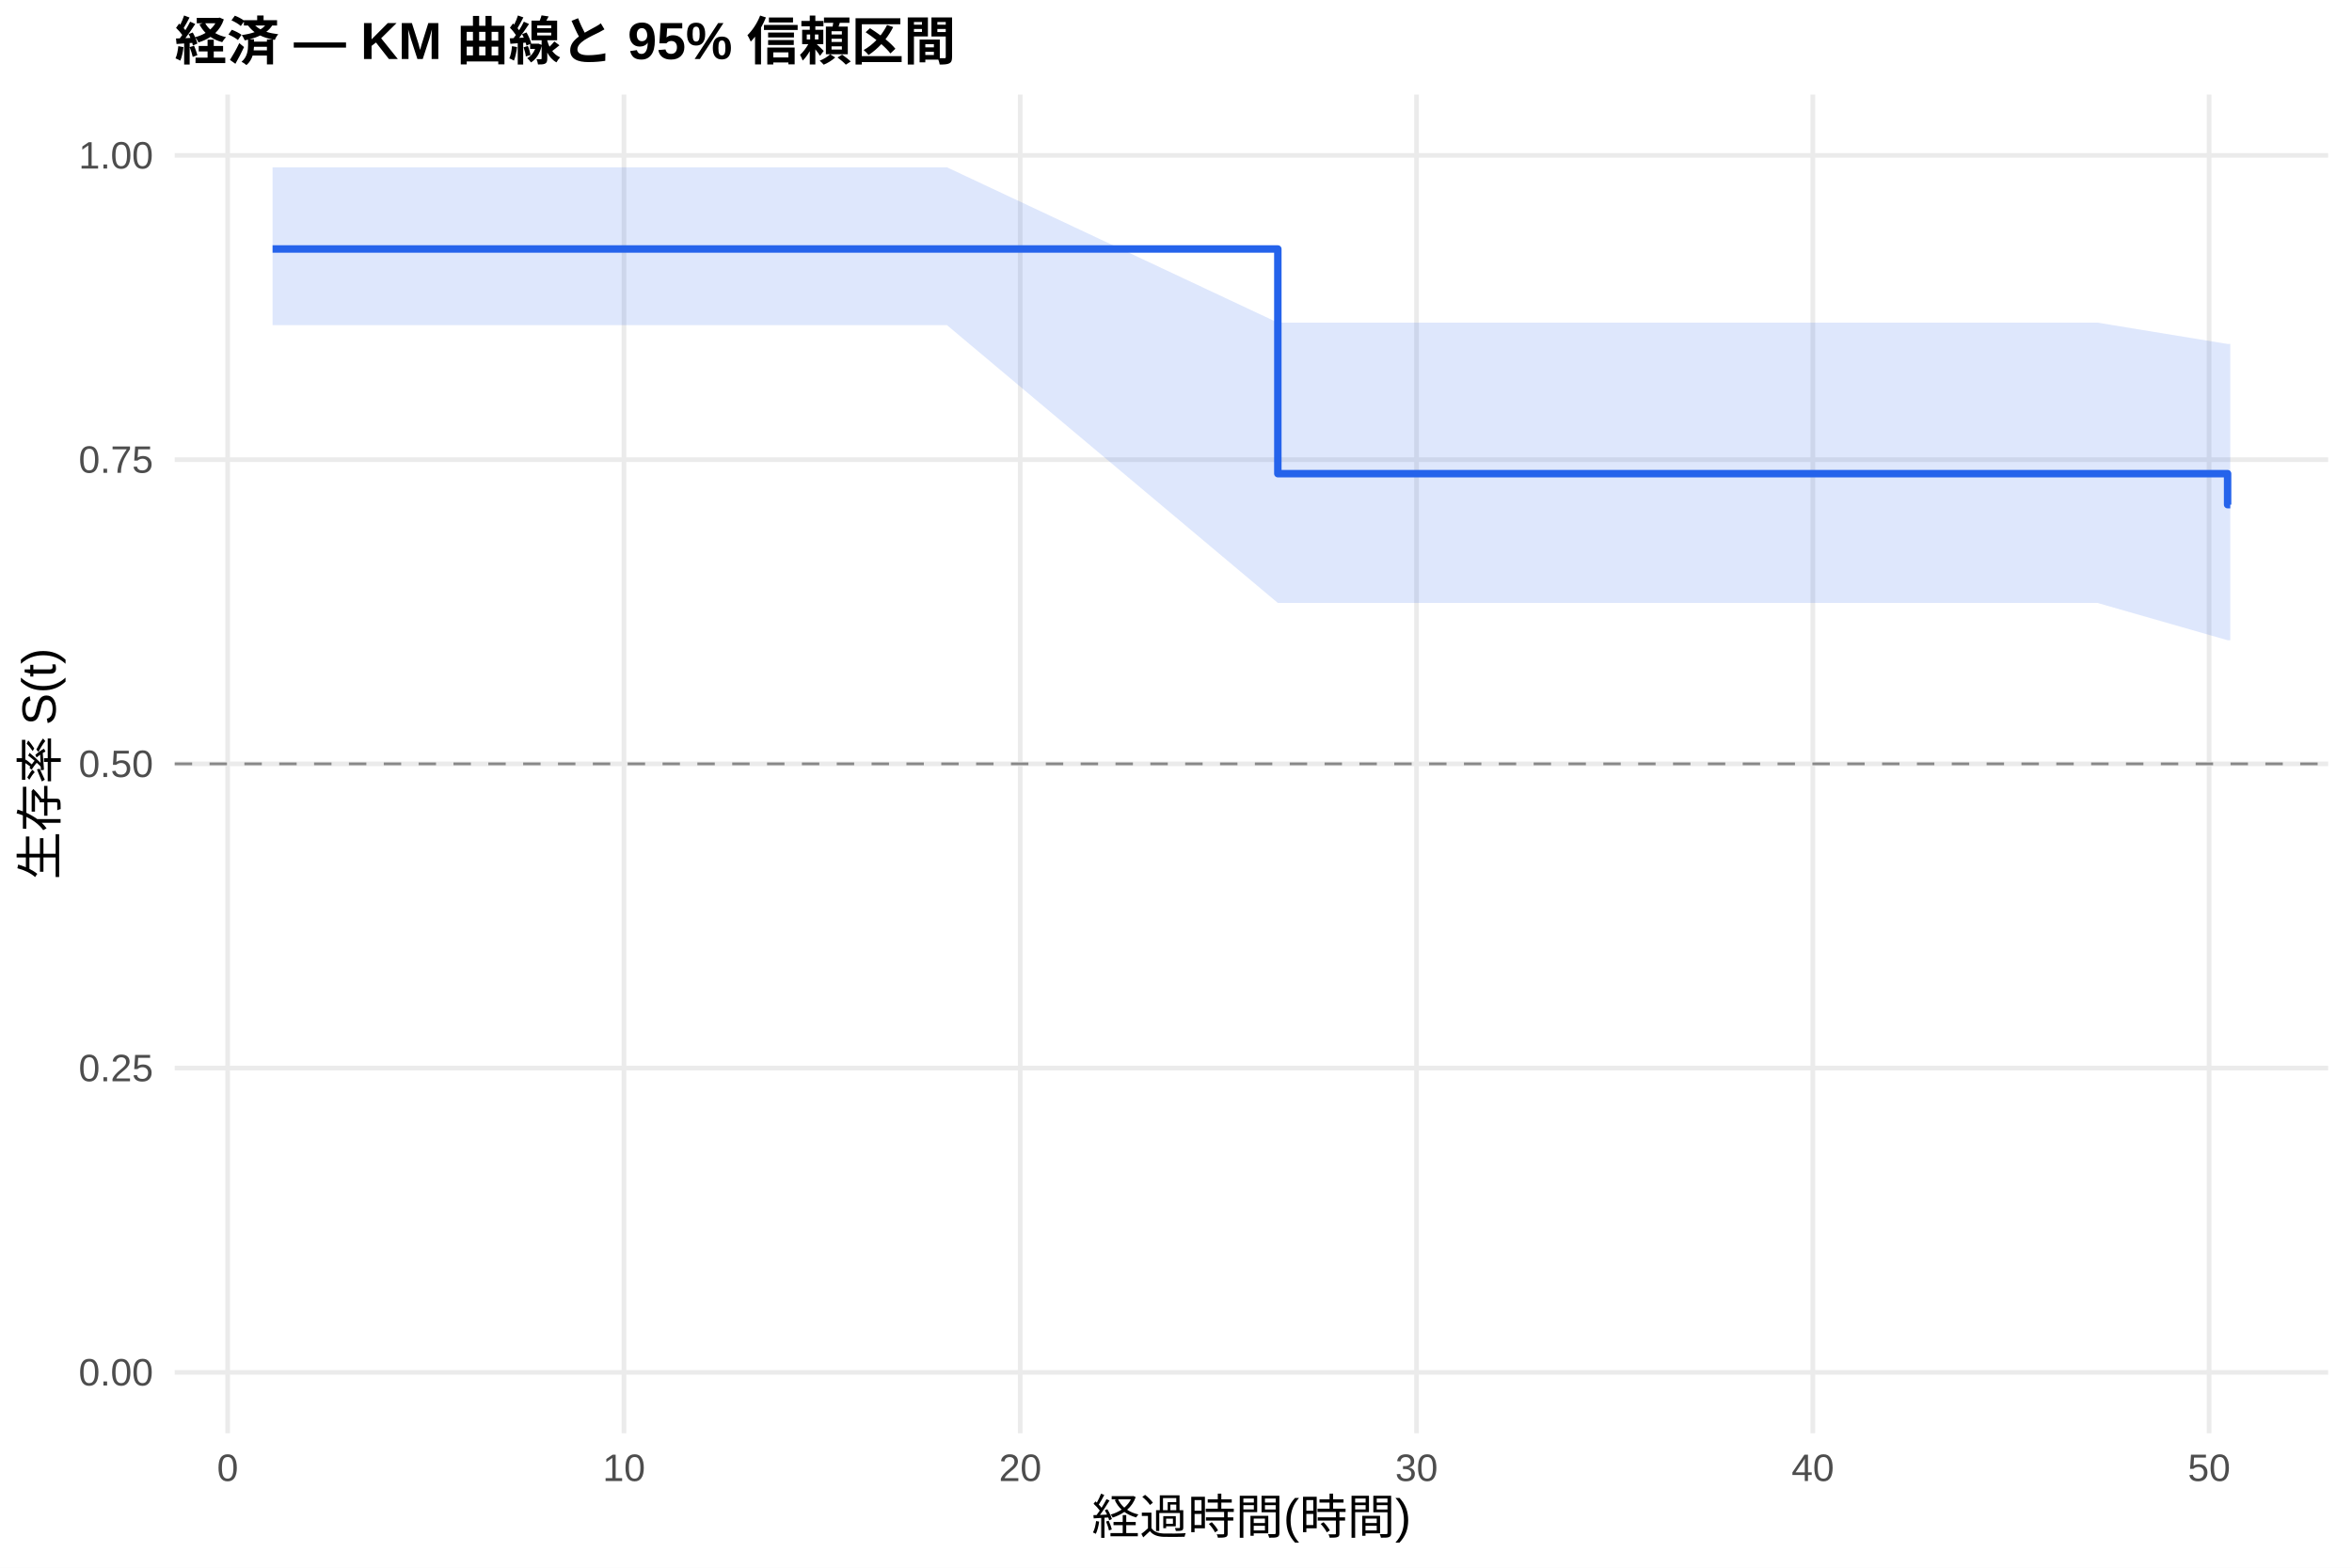
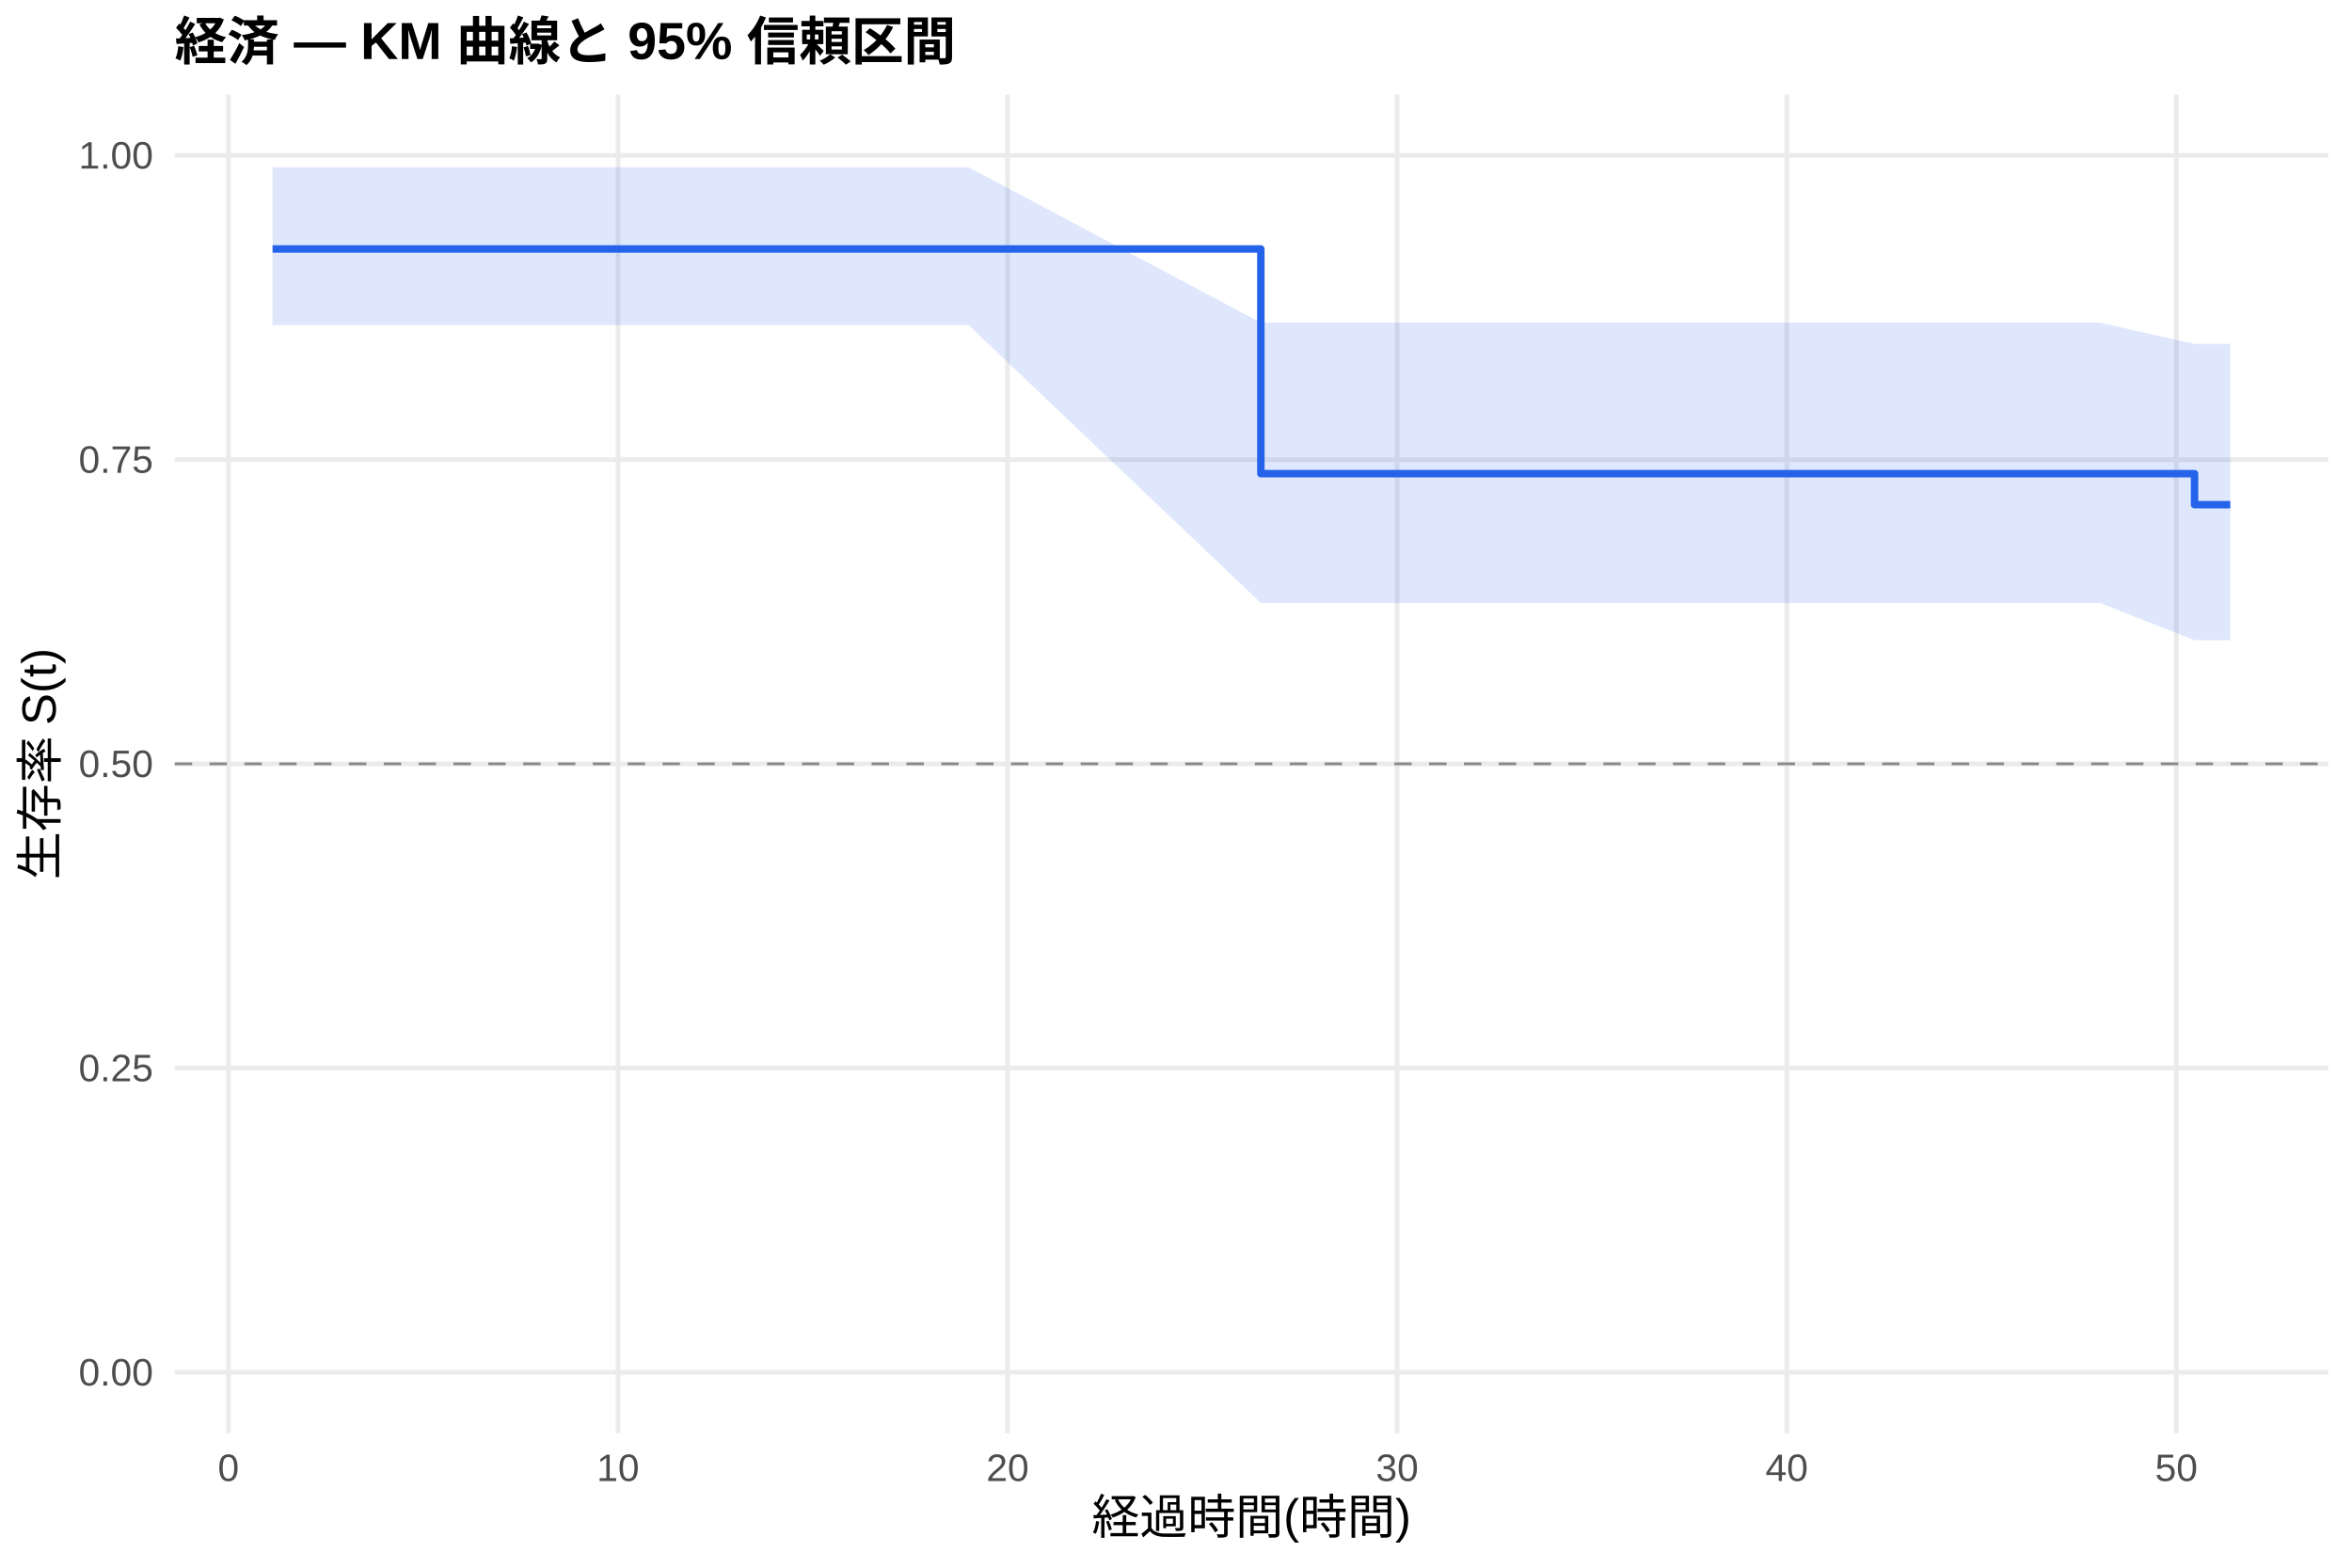
<svg xmlns="http://www.w3.org/2000/svg" width="540.00pt" height="360.00pt" viewBox="0 0 540.00 360.00">
  <g class="svglite">
    <defs>
      <style type="text/css">
    .svglite line, .svglite polyline, .svglite polygon, .svglite path, .svglite rect, .svglite circle {
      fill: none;
      stroke: #000000;
      stroke-linecap: round;
      stroke-linejoin: round;
      stroke-miterlimit: 10.00;
    }
    .svglite text {
      white-space: pre;
    }
    .svglite g.glyphgroup path {
      fill: inherit;
      stroke: none;
    }
  </style>
    </defs>
    <rect width="100%" height="100%" style="stroke: none; fill: #FFFFFF;" />
    <defs>
      <clipPath id="cpMC4wMHw1NDAuMDB8MC4wMHwzNjAuMDA=">
        <rect x="0.00" y="0.00" width="540.00" height="360.00" />
      </clipPath>
    </defs>
    <g clip-path="url(#cpMC4wMHw1NDAuMDB8MC4wMHwzNjAuMDA=)">
      <rect x="0" y="0.00" width="540.00" height="360.00" style="stroke-width: 1.07; stroke: none; fill: #FFFFFF;" />
    </g>
    <defs>
      <clipPath id="cpNDAuMTF8NTM0LjUyfDIxLjcxfDMyOS4xMg==">
        <rect x="40.11" y="21.71" width="494.41" height="307.41" />
      </clipPath>
    </defs>
    <g clip-path="url(#cpNDAuMTF8NTM0LjUyfDIxLjcxfDMyOS4xMg==)">
      <polyline points="40.11,315.14 534.52,315.14 " style="stroke-width: 1.07; stroke: #EBEBEB; stroke-linecap: butt;" />
      <polyline points="40.11,245.28 534.52,245.28 " style="stroke-width: 1.07; stroke: #EBEBEB; stroke-linecap: butt;" />
      <polyline points="40.11,175.41 534.52,175.41 " style="stroke-width: 1.07; stroke: #EBEBEB; stroke-linecap: butt;" />
      <polyline points="40.11,105.55 534.52,105.55 " style="stroke-width: 1.07; stroke: #EBEBEB; stroke-linecap: butt;" />
      <polyline points="40.11,35.68 534.52,35.68 " style="stroke-width: 1.07; stroke: #EBEBEB; stroke-linecap: butt;" />
-       <polyline points="52.27,329.12 52.27,21.71 " style="stroke-width: 1.07; stroke: #EBEBEB; stroke-linecap: butt;" />
-       <polyline points="143.26,329.12 143.26,21.71 " style="stroke-width: 1.07; stroke: #EBEBEB; stroke-linecap: butt;" />
-       <polyline points="234.24,329.12 234.24,21.71 " style="stroke-width: 1.07; stroke: #EBEBEB; stroke-linecap: butt;" />
-       <polyline points="325.23,329.12 325.23,21.71 " style="stroke-width: 1.07; stroke: #EBEBEB; stroke-linecap: butt;" />
-       <polyline points="416.21,329.12 416.21,21.71 " style="stroke-width: 1.07; stroke: #EBEBEB; stroke-linecap: butt;" />
-       <polyline points="507.19,329.12 507.19,21.71 " style="stroke-width: 1.07; stroke: #EBEBEB; stroke-linecap: butt;" />
-       <polygon points="62.58,38.42 78.35,38.42 115.81,38.42 124.15,38.42 133.25,38.42 140.98,38.42 161.15,38.42 175.86,38.42 187.84,38.42 217.41,38.42 293.38,74.09 304.15,74.09 334.48,74.09 379.82,74.09 395.13,74.09 407.11,74.09 436.23,74.09 481.57,74.09 511.44,78.99 512.05,78.99 512.05,147.02 511.44,147.02 481.57,138.46 436.23,138.46 407.11,138.46 395.13,138.46 379.82,138.46 334.48,138.46 304.15,138.46 293.38,138.46 217.41,74.66 187.84,74.66 175.86,74.66 161.15,74.66 140.98,74.66 133.25,74.66 124.15,74.66 115.81,74.66 78.35,74.66 62.58,74.66 " style="stroke-width: 0.00; stroke: none; stroke-linecap: butt; fill: #2563EB; fill-opacity: 0.15;" />
-       <polyline points="62.58,38.42 78.35,38.42 115.81,38.42 124.15,38.42 133.25,38.42 140.98,38.42 161.15,38.42 175.86,38.42 187.84,38.42 217.41,38.42 293.38,74.09 304.15,74.09 334.48,74.09 379.82,74.09 395.13,74.09 407.11,74.09 436.23,74.09 481.57,74.09 511.44,78.99 512.05,78.99 " style="stroke-width: 1.07; stroke: none; stroke-linecap: butt;" />
-       <polyline points="512.05,147.02 511.44,147.02 481.57,138.46 436.23,138.46 407.11,138.46 395.13,138.46 379.82,138.46 334.48,138.46 304.15,138.46 293.38,138.46 217.41,74.66 187.84,74.66 175.86,74.66 161.15,74.66 140.98,74.66 133.25,74.66 124.15,74.66 115.81,74.66 78.35,74.66 62.58,74.66 " style="stroke-width: 1.07; stroke: none; stroke-linecap: butt;" />
-       <polyline points="62.58,57.18 78.35,57.18 78.35,57.18 115.81,57.18 115.81,57.18 124.15,57.18 124.15,57.18 133.25,57.18 133.25,57.18 140.98,57.18 140.98,57.18 161.15,57.18 161.15,57.18 175.86,57.18 175.86,57.18 187.84,57.18 187.84,57.18 217.41,57.18 217.41,57.18 293.38,57.18 293.38,108.77 304.15,108.77 304.15,108.77 334.48,108.77 334.48,108.77 379.82,108.77 379.82,108.77 395.13,108.77 395.13,108.77 407.11,108.77 407.11,108.77 436.23,108.77 436.23,108.77 481.57,108.77 481.57,108.77 511.44,108.77 511.44,115.89 512.05,115.89 512.05,115.89 " style="stroke-width: 1.71; stroke: #2563EB; stroke-linecap: butt;" />
+       <polyline points="52.45,329.12 52.45,21.71 " style="stroke-width: 1.07; stroke: #EBEBEB; stroke-linecap: butt;" />
+       <polyline points="141.89,329.12 141.89,21.71 " style="stroke-width: 1.07; stroke: #EBEBEB; stroke-linecap: butt;" />
+       <polyline points="231.34,329.12 231.34,21.71 " style="stroke-width: 1.07; stroke: #EBEBEB; stroke-linecap: butt;" />
+       <polyline points="320.78,329.12 320.78,21.71 " style="stroke-width: 1.07; stroke: #EBEBEB; stroke-linecap: butt;" />
+       <polyline points="410.23,329.12 410.23,21.71 " style="stroke-width: 1.07; stroke: #EBEBEB; stroke-linecap: butt;" />
+       <polyline points="499.67,329.12 499.67,21.71 " style="stroke-width: 1.07; stroke: #EBEBEB; stroke-linecap: butt;" />
+       <polygon points="62.58,38.42 85.69,38.42 122.51,38.42 130.71,38.42 139.66,38.42 147.26,38.42 167.09,38.42 181.55,38.42 193.32,38.42 222.39,38.42 289.48,74.09 307.66,74.09 337.48,74.09 382.05,74.09 397.11,74.09 408.89,74.09 437.51,74.09 482.08,74.09 503.85,78.99 512.05,78.99 512.05,147.02 503.85,147.02 482.08,138.46 437.51,138.46 408.89,138.46 397.11,138.46 382.05,138.46 337.48,138.46 307.66,138.46 289.48,138.46 222.39,74.66 193.32,74.66 181.55,74.66 167.09,74.66 147.26,74.66 139.66,74.66 130.71,74.66 122.51,74.66 85.69,74.66 62.58,74.66 " style="stroke-width: 0.00; stroke: none; stroke-linecap: butt; fill: #2563EB; fill-opacity: 0.15;" />
+       <polyline points="62.58,38.42 85.69,38.42 122.51,38.42 130.71,38.42 139.66,38.42 147.26,38.42 167.09,38.42 181.55,38.42 193.32,38.42 222.39,38.42 289.48,74.09 307.66,74.09 337.48,74.09 382.05,74.09 397.11,74.09 408.89,74.09 437.51,74.09 482.08,74.09 503.85,78.99 512.05,78.99 " style="stroke-width: 1.07; stroke: none; stroke-linecap: butt;" />
+       <polyline points="512.05,147.02 503.85,147.02 482.08,138.46 437.51,138.46 408.89,138.46 397.11,138.46 382.05,138.46 337.48,138.46 307.66,138.46 289.48,138.46 222.39,74.66 193.32,74.66 181.55,74.66 167.09,74.66 147.26,74.66 139.66,74.66 130.71,74.66 122.51,74.66 85.69,74.66 62.58,74.66 " style="stroke-width: 1.07; stroke: none; stroke-linecap: butt;" />
+       <polyline points="62.58,57.18 85.69,57.18 85.69,57.18 122.51,57.18 122.51,57.18 130.71,57.18 130.71,57.18 139.66,57.18 139.66,57.18 147.26,57.18 147.26,57.18 167.09,57.18 167.09,57.18 181.55,57.18 181.55,57.18 193.32,57.18 193.32,57.18 222.39,57.18 222.39,57.18 289.48,57.18 289.48,108.77 307.66,108.77 307.66,108.77 337.48,108.77 337.48,108.77 382.05,108.77 382.05,108.77 397.11,108.77 397.11,108.77 408.89,108.77 408.89,108.77 437.51,108.77 437.51,108.77 482.08,108.77 482.08,108.77 503.85,108.77 503.85,115.89 512.05,115.89 512.05,115.89 " style="stroke-width: 1.71; stroke: #2563EB; stroke-linecap: butt;" />
      <line x1="40.11" y1="175.41" x2="534.52" y2="175.41" style="stroke-width: 0.64; stroke: #888888; stroke-dasharray: 4.00,4.00; stroke-linecap: butt;" />
    </g>
    <g clip-path="url(#cpMC4wMHw1NDAuMDB8MC4wMHwzNjAuMDA=)">
      <text x="35.18" y="318.17" text-anchor="end" style="font-size: 8.80px;fill: #4D4D4D; font-family: &quot;Liberation Sans&quot;;" textLength="17.11px" lengthAdjust="spacingAndGlyphs">0.00</text>
      <text x="35.18" y="248.30" text-anchor="end" style="font-size: 8.80px;fill: #4D4D4D; font-family: &quot;Liberation Sans&quot;;" textLength="17.11px" lengthAdjust="spacingAndGlyphs">0.25</text>
      <text x="35.18" y="178.44" text-anchor="end" style="font-size: 8.80px;fill: #4D4D4D; font-family: &quot;Liberation Sans&quot;;" textLength="17.11px" lengthAdjust="spacingAndGlyphs">0.50</text>
      <text x="35.18" y="108.57" text-anchor="end" style="font-size: 8.80px;fill: #4D4D4D; font-family: &quot;Liberation Sans&quot;;" textLength="17.11px" lengthAdjust="spacingAndGlyphs">0.75</text>
      <text x="35.18" y="38.71" text-anchor="end" style="font-size: 8.80px;fill: #4D4D4D; font-family: &quot;Liberation Sans&quot;;" textLength="17.11px" lengthAdjust="spacingAndGlyphs">1.00</text>
-       <text x="52.27" y="340.10" text-anchor="middle" style="font-size: 8.80px;fill: #4D4D4D; font-family: &quot;Liberation Sans&quot;;" textLength="4.89px" lengthAdjust="spacingAndGlyphs">0</text>
-       <text x="143.26" y="340.10" text-anchor="middle" style="font-size: 8.80px;fill: #4D4D4D; font-family: &quot;Liberation Sans&quot;;" textLength="9.78px" lengthAdjust="spacingAndGlyphs">10</text>
-       <text x="234.24" y="340.10" text-anchor="middle" style="font-size: 8.80px;fill: #4D4D4D; font-family: &quot;Liberation Sans&quot;;" textLength="9.78px" lengthAdjust="spacingAndGlyphs">20</text>
-       <text x="325.23" y="340.10" text-anchor="middle" style="font-size: 8.80px;fill: #4D4D4D; font-family: &quot;Liberation Sans&quot;;" textLength="9.78px" lengthAdjust="spacingAndGlyphs">30</text>
-       <text x="416.21" y="340.10" text-anchor="middle" style="font-size: 8.80px;fill: #4D4D4D; font-family: &quot;Liberation Sans&quot;;" textLength="9.78px" lengthAdjust="spacingAndGlyphs">40</text>
-       <text x="507.19" y="340.10" text-anchor="middle" style="font-size: 8.80px;fill: #4D4D4D; font-family: &quot;Liberation Sans&quot;;" textLength="9.78px" lengthAdjust="spacingAndGlyphs">50</text>
+       <text x="52.45" y="340.10" text-anchor="middle" style="font-size: 8.80px;fill: #4D4D4D; font-family: &quot;Liberation Sans&quot;;" textLength="4.89px" lengthAdjust="spacingAndGlyphs">0</text>
+       <text x="141.89" y="340.10" text-anchor="middle" style="font-size: 8.80px;fill: #4D4D4D; font-family: &quot;Liberation Sans&quot;;" textLength="9.78px" lengthAdjust="spacingAndGlyphs">10</text>
+       <text x="231.34" y="340.10" text-anchor="middle" style="font-size: 8.80px;fill: #4D4D4D; font-family: &quot;Liberation Sans&quot;;" textLength="9.78px" lengthAdjust="spacingAndGlyphs">20</text>
+       <text x="320.78" y="340.10" text-anchor="middle" style="font-size: 8.80px;fill: #4D4D4D; font-family: &quot;Liberation Sans&quot;;" textLength="9.78px" lengthAdjust="spacingAndGlyphs">30</text>
+       <text x="410.23" y="340.10" text-anchor="middle" style="font-size: 8.80px;fill: #4D4D4D; font-family: &quot;Liberation Sans&quot;;" textLength="9.78px" lengthAdjust="spacingAndGlyphs">40</text>
+       <text x="499.67" y="340.10" text-anchor="middle" style="font-size: 8.80px;fill: #4D4D4D; font-family: &quot;Liberation Sans&quot;;" textLength="9.78px" lengthAdjust="spacingAndGlyphs">50</text>
      <text x="287.32" y="352.24" text-anchor="middle" style="font-size: 11.00px; font-family: &quot;Liberation Sans&quot;;" textLength="73.31px" lengthAdjust="spacingAndGlyphs">経過時間(時間)</text>
      <text transform="translate(13.05,175.41) rotate(-90)" text-anchor="middle" style="font-size: 11.00px; font-family: &quot;Liberation Sans&quot;;" textLength="53.78px" lengthAdjust="spacingAndGlyphs">生存率 S(t)</text>
      <text x="40.11" y="13.74" style="font-size: 12.00px; font-weight: bold; font-family: &quot;Liberation Sans&quot;;" textLength="179.33px" lengthAdjust="spacingAndGlyphs">経済 — KM 曲線と 95% 信頼区間</text>
    </g>
  </g>
</svg>
